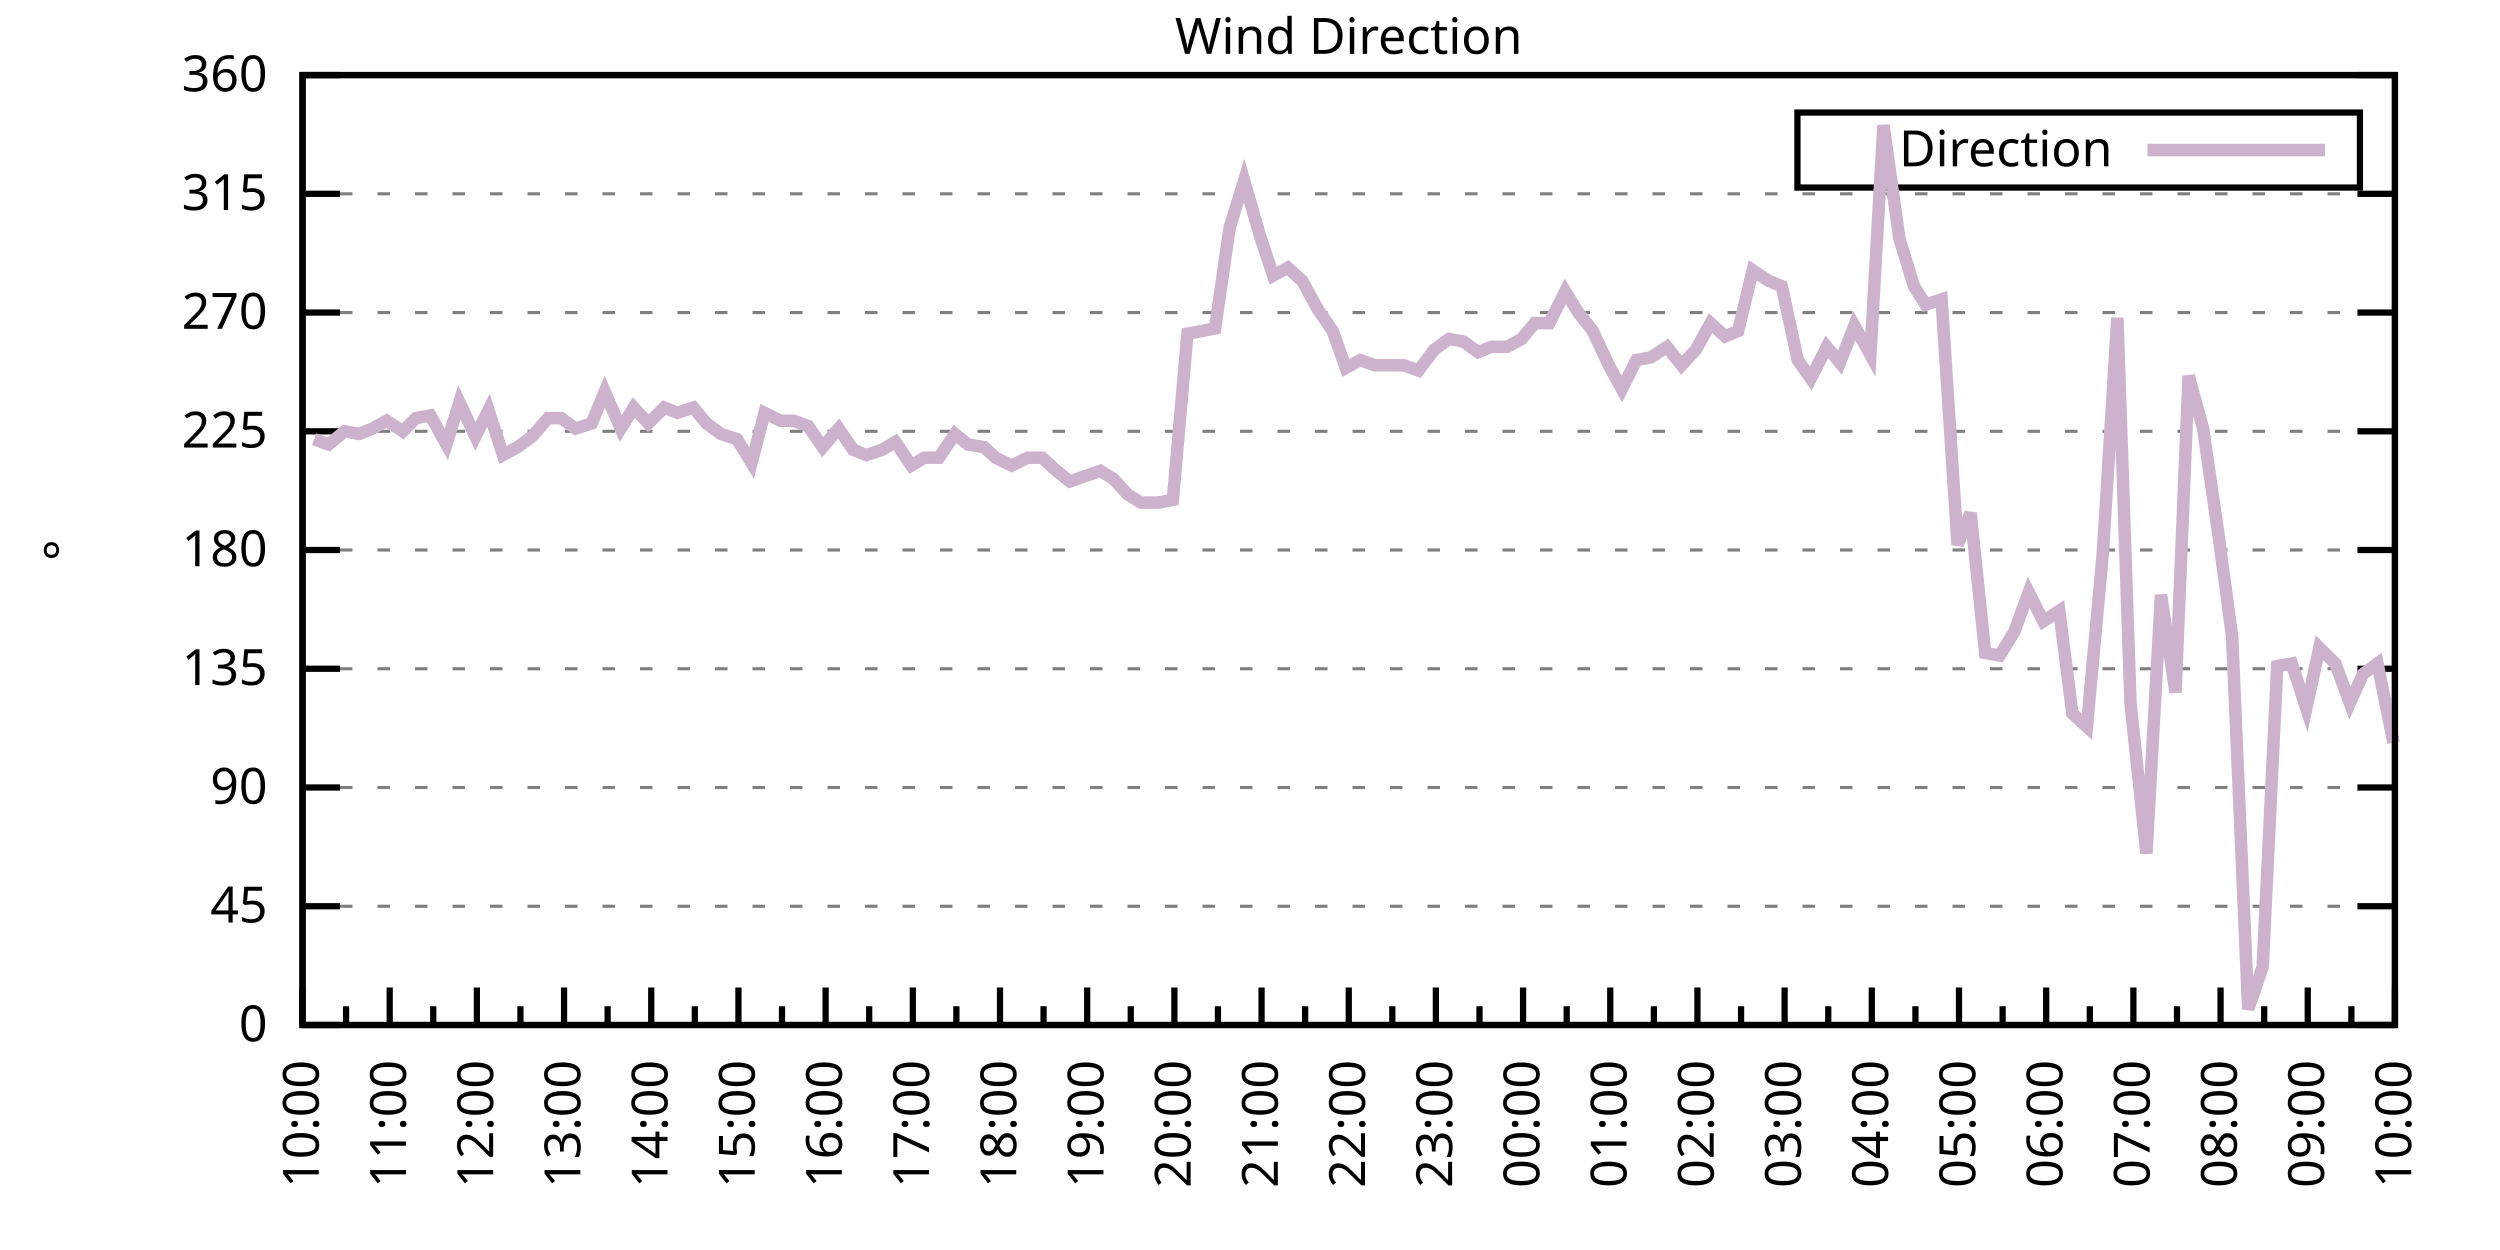
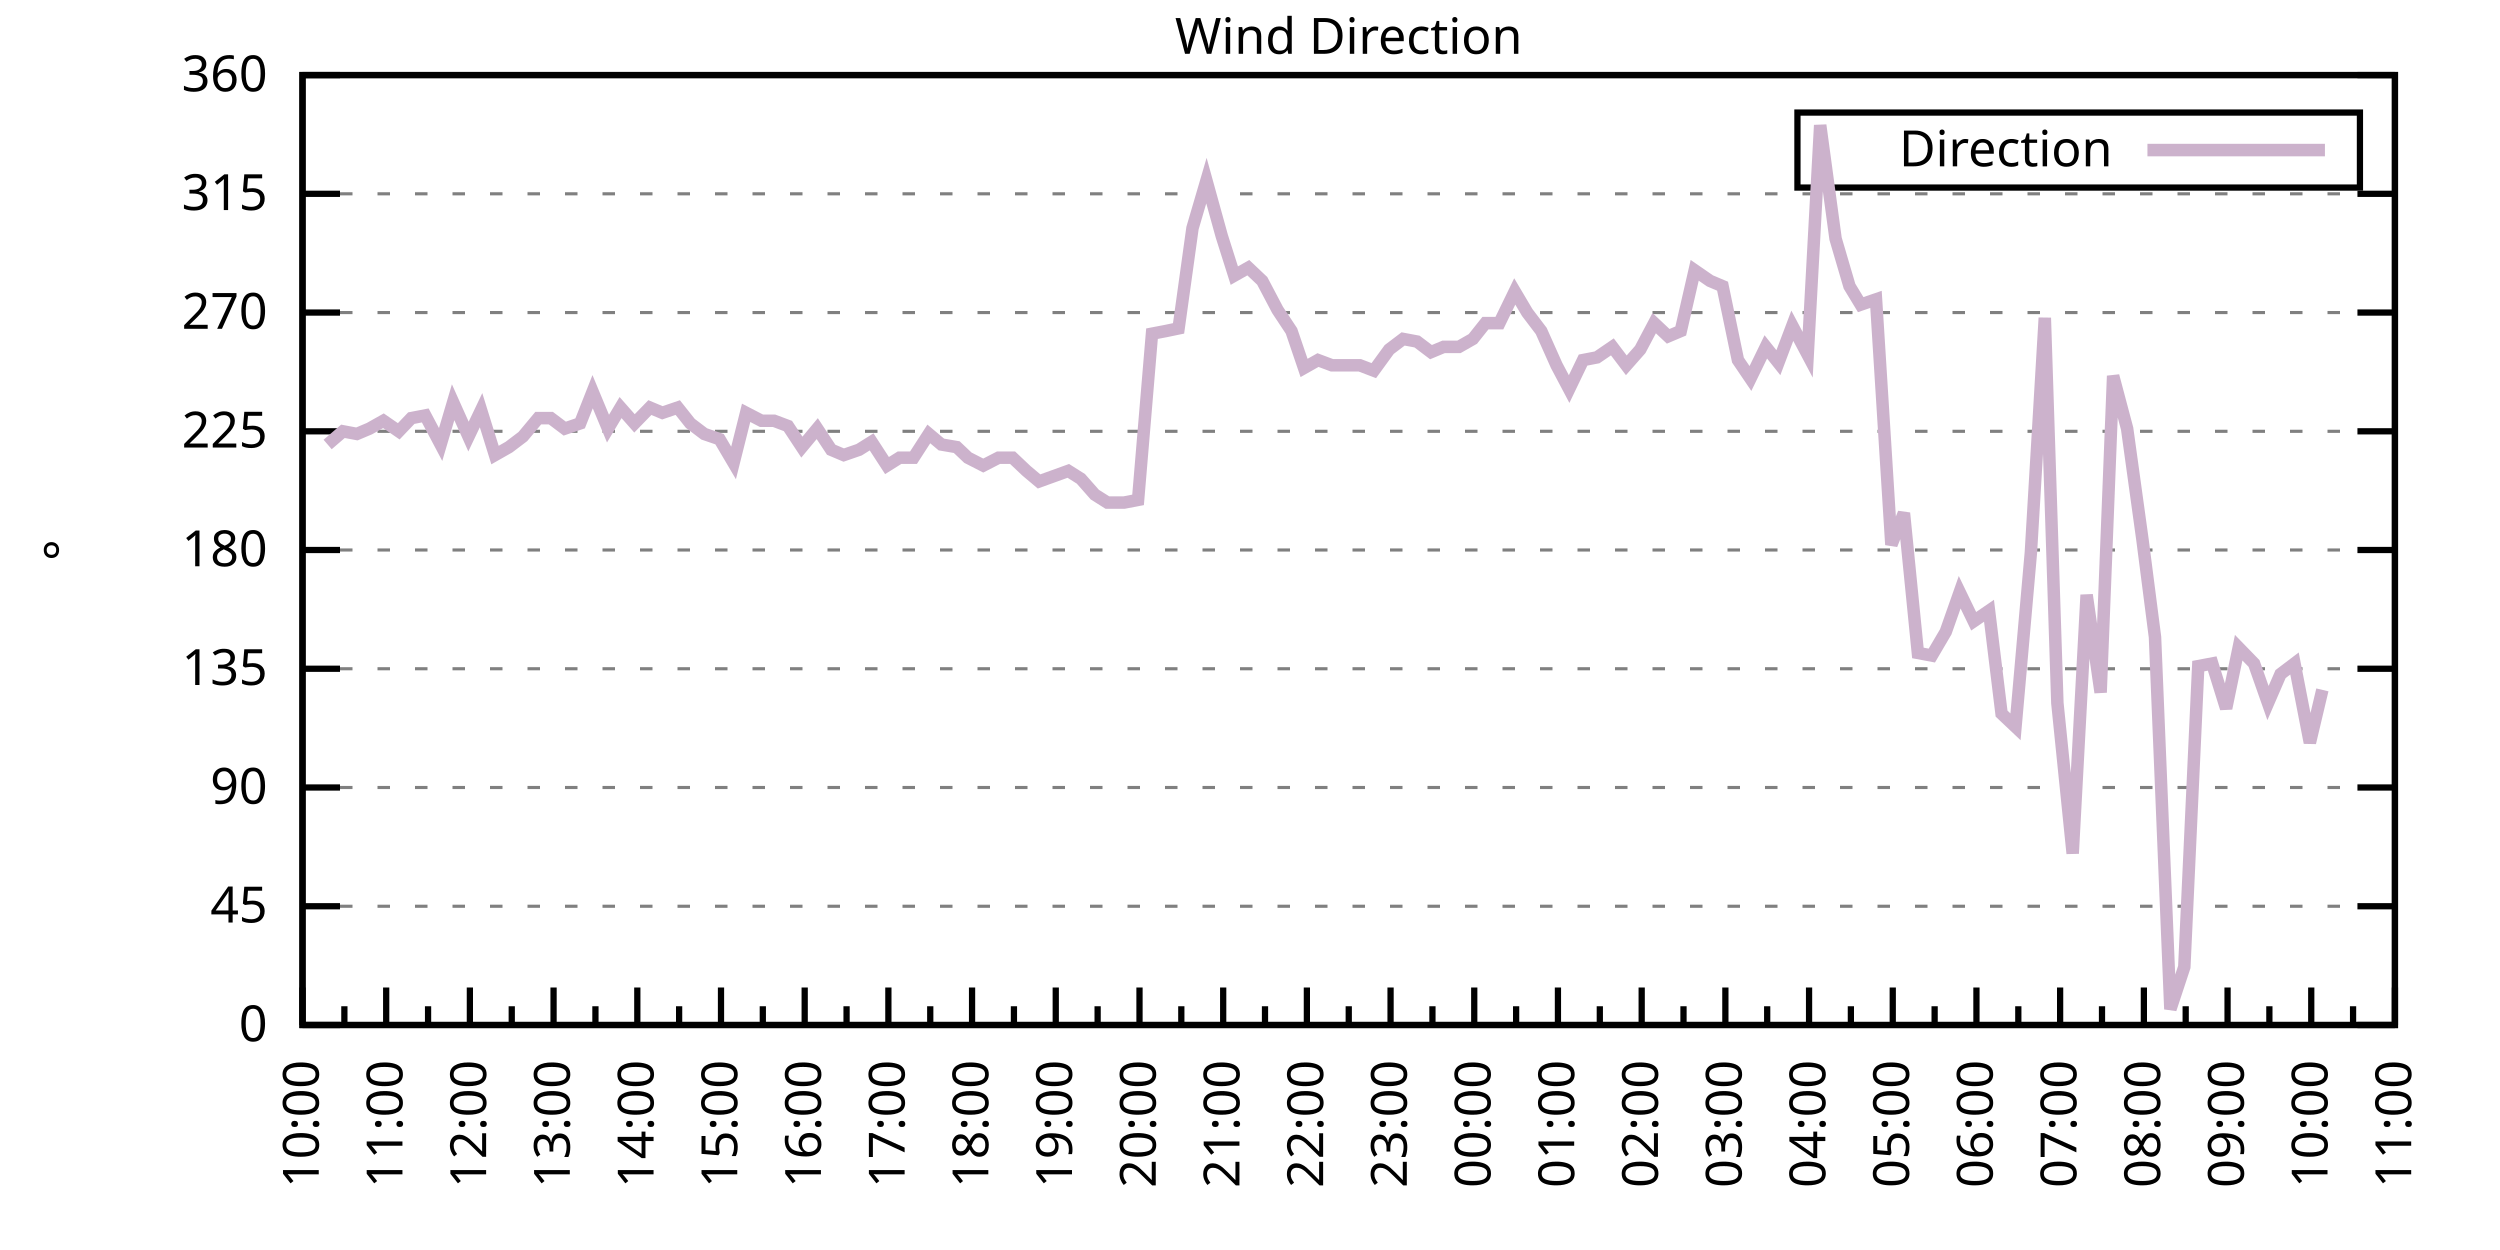
<svg xmlns="http://www.w3.org/2000/svg" xmlns:xlink="http://www.w3.org/1999/xlink" width="400" height="200" viewBox="0 0 400 200">
  <g id="gnuplot_canvas">
    <rect x="0" y="0" width="400" height="200" fill="none" />
    <defs>
      <circle id="gpDot" r="0.5" stroke-width="0.5" stroke="currentColor" />
      <path id="gpPt0" stroke-width="0.333" stroke="currentColor" d="M-1,0 h2 M0,-1 v2" />
      <path id="gpPt1" stroke-width="0.333" stroke="currentColor" d="M-1,-1 L1,1 M1,-1 L-1,1" />
      <path id="gpPt2" stroke-width="0.333" stroke="currentColor" d="M-1,0 L1,0 M0,-1 L0,1 M-1,-1 L1,1 M-1,1 L1,-1" />
      <rect id="gpPt3" stroke-width="0.333" stroke="currentColor" x="-1" y="-1" width="2" height="2" />
      <rect id="gpPt4" stroke-width="0.333" stroke="currentColor" fill="currentColor" x="-1" y="-1" width="2" height="2" />
      <circle id="gpPt5" stroke-width="0.333" stroke="currentColor" cx="0" cy="0" r="1" />
      <use xlink:href="#gpPt5" id="gpPt6" fill="currentColor" stroke="none" />
      <path id="gpPt7" stroke-width="0.333" stroke="currentColor" d="M0,-1.33 L-1.33,0.67 L1.33,0.67 z" />
      <use xlink:href="#gpPt7" id="gpPt8" fill="currentColor" stroke="none" />
      <use xlink:href="#gpPt7" id="gpPt9" stroke="currentColor" transform="rotate(180)" />
      <use xlink:href="#gpPt9" id="gpPt10" fill="currentColor" stroke="none" />
      <use xlink:href="#gpPt3" id="gpPt11" stroke="currentColor" transform="rotate(45)" />
      <use xlink:href="#gpPt11" id="gpPt12" fill="currentColor" stroke="none" />
      <path id="gpPt13" stroke-width="0.333" stroke="currentColor" d="M0,1.330 L1.265,0.411 L0.782,-1.067 L-0.782,-1.076 L-1.265,0.411 z" />
      <use xlink:href="#gpPt13" id="gpPt14" fill="currentColor" stroke="none" />
      <filter id="textbox" filterUnits="objectBoundingBox" x="0" y="0" height="1" width="1">
        <feFlood flood-color="white" flood-opacity="1" result="bgnd" />
        <feComposite in="SourceGraphic" in2="bgnd" operator="atop" />
      </filter>
      <filter id="greybox" filterUnits="objectBoundingBox" x="0" y="0" height="1" width="1">
        <feFlood flood-color="lightgrey" flood-opacity="1" result="grey" />
        <feComposite in="SourceGraphic" in2="grey" operator="atop" />
      </filter>
    </defs>
    <g fill="none" color="white" stroke="currentColor" stroke-width="1.00" stroke-linecap="butt" stroke-linejoin="miter">
</g>
    <g fill="none" color="black" stroke="currentColor" stroke-width="1.00" stroke-linecap="butt" stroke-linejoin="miter">
      <g stroke="none" shape-rendering="crispEdges">
        <polygon fill="rgb(255, 255, 255)" points="48.40,164.00 383.18,164.00 383.18,12.02 48.40,12.02 " />
      </g>
    </g>
    <g fill="none" color="black" stroke="currentColor" stroke-width="1.00" stroke-linecap="butt" stroke-linejoin="miter">
</g>
    <g fill="none" color="black" stroke="black" stroke-width="0.50" stroke-linecap="butt" stroke-linejoin="miter">
</g>
    <g fill="none" color="gray" stroke="currentColor" stroke-width="0.50" stroke-linecap="butt" stroke-linejoin="miter">
      <path stroke="gray" stroke-dasharray="2,4" class="gridline" d="M48.40,164.00 L383.19,164.00  " />
    </g>
    <g fill="none" color="gray" stroke="gray" stroke-width="1.00" stroke-linecap="butt" stroke-linejoin="miter">
</g>
    <g fill="none" color="black" stroke="currentColor" stroke-width="1.00" stroke-linecap="butt" stroke-linejoin="miter">
      <path stroke="black" d="M48.40,164.00 L54.40,164.00 M383.19,164.00 L377.19,164.00  " />
      <g transform="translate(42.80,166.60)" stroke="none" fill="black" font-family="Sans" font-size="8.00" text-anchor="end">
        <text>
          <tspan font-family="Sans"> 0</tspan>
        </text>
      </g>
    </g>
    <g fill="none" color="black" stroke="currentColor" stroke-width="1.00" stroke-linecap="butt" stroke-linejoin="miter">
</g>
    <g fill="none" color="black" stroke="black" stroke-width="0.50" stroke-linecap="butt" stroke-linejoin="miter">
</g>
    <g fill="none" color="gray" stroke="currentColor" stroke-width="0.50" stroke-linecap="butt" stroke-linejoin="miter">
      <path stroke="gray" stroke-dasharray="2,4" class="gridline" d="M48.40,145.00 L383.19,145.00  " />
    </g>
    <g fill="none" color="gray" stroke="gray" stroke-width="1.00" stroke-linecap="butt" stroke-linejoin="miter">
</g>
    <g fill="none" color="black" stroke="currentColor" stroke-width="1.00" stroke-linecap="butt" stroke-linejoin="miter">
      <path stroke="black" d="M48.40,145.00 L54.40,145.00 M383.19,145.00 L377.19,145.00  " />
      <g transform="translate(42.80,147.60)" stroke="none" fill="black" font-family="Sans" font-size="8.00" text-anchor="end">
        <text>
          <tspan font-family="Sans"> 45</tspan>
        </text>
      </g>
    </g>
    <g fill="none" color="black" stroke="currentColor" stroke-width="1.00" stroke-linecap="butt" stroke-linejoin="miter">
</g>
    <g fill="none" color="black" stroke="black" stroke-width="0.50" stroke-linecap="butt" stroke-linejoin="miter">
</g>
    <g fill="none" color="gray" stroke="currentColor" stroke-width="0.50" stroke-linecap="butt" stroke-linejoin="miter">
      <path stroke="gray" stroke-dasharray="2,4" class="gridline" d="M48.40,126.00 L383.19,126.00  " />
    </g>
    <g fill="none" color="gray" stroke="gray" stroke-width="1.00" stroke-linecap="butt" stroke-linejoin="miter">
</g>
    <g fill="none" color="black" stroke="currentColor" stroke-width="1.00" stroke-linecap="butt" stroke-linejoin="miter">
      <path stroke="black" d="M48.40,126.00 L54.40,126.00 M383.19,126.00 L377.19,126.00  " />
      <g transform="translate(42.80,128.60)" stroke="none" fill="black" font-family="Sans" font-size="8.00" text-anchor="end">
        <text>
          <tspan font-family="Sans"> 90</tspan>
        </text>
      </g>
    </g>
    <g fill="none" color="black" stroke="currentColor" stroke-width="1.00" stroke-linecap="butt" stroke-linejoin="miter">
</g>
    <g fill="none" color="black" stroke="black" stroke-width="0.50" stroke-linecap="butt" stroke-linejoin="miter">
</g>
    <g fill="none" color="gray" stroke="currentColor" stroke-width="0.50" stroke-linecap="butt" stroke-linejoin="miter">
      <path stroke="gray" stroke-dasharray="2,4" class="gridline" d="M48.40,107.00 L383.19,107.00  " />
    </g>
    <g fill="none" color="gray" stroke="gray" stroke-width="1.00" stroke-linecap="butt" stroke-linejoin="miter">
</g>
    <g fill="none" color="black" stroke="currentColor" stroke-width="1.00" stroke-linecap="butt" stroke-linejoin="miter">
      <path stroke="black" d="M48.40,107.00 L54.40,107.00 M383.19,107.00 L377.19,107.00  " />
      <g transform="translate(42.80,109.60)" stroke="none" fill="black" font-family="Sans" font-size="8.00" text-anchor="end">
        <text>
          <tspan font-family="Sans"> 135</tspan>
        </text>
      </g>
    </g>
    <g fill="none" color="black" stroke="currentColor" stroke-width="1.00" stroke-linecap="butt" stroke-linejoin="miter">
</g>
    <g fill="none" color="black" stroke="black" stroke-width="0.50" stroke-linecap="butt" stroke-linejoin="miter">
</g>
    <g fill="none" color="gray" stroke="currentColor" stroke-width="0.50" stroke-linecap="butt" stroke-linejoin="miter">
      <path stroke="gray" stroke-dasharray="2,4" class="gridline" d="M48.40,88.00 L383.19,88.00  " />
    </g>
    <g fill="none" color="gray" stroke="gray" stroke-width="1.00" stroke-linecap="butt" stroke-linejoin="miter">
</g>
    <g fill="none" color="black" stroke="currentColor" stroke-width="1.00" stroke-linecap="butt" stroke-linejoin="miter">
      <path stroke="black" d="M48.40,88.00 L54.40,88.00 M383.19,88.00 L377.19,88.00  " />
      <g transform="translate(42.80,90.60)" stroke="none" fill="black" font-family="Sans" font-size="8.00" text-anchor="end">
        <text>
          <tspan font-family="Sans"> 180</tspan>
        </text>
      </g>
    </g>
    <g fill="none" color="black" stroke="currentColor" stroke-width="1.00" stroke-linecap="butt" stroke-linejoin="miter">
</g>
    <g fill="none" color="black" stroke="black" stroke-width="0.50" stroke-linecap="butt" stroke-linejoin="miter">
</g>
    <g fill="none" color="gray" stroke="currentColor" stroke-width="0.50" stroke-linecap="butt" stroke-linejoin="miter">
      <path stroke="gray" stroke-dasharray="2,4" class="gridline" d="M48.40,69.01 L383.19,69.01  " />
    </g>
    <g fill="none" color="gray" stroke="gray" stroke-width="1.00" stroke-linecap="butt" stroke-linejoin="miter">
</g>
    <g fill="none" color="black" stroke="currentColor" stroke-width="1.00" stroke-linecap="butt" stroke-linejoin="miter">
      <path stroke="black" d="M48.40,69.01 L54.40,69.01 M383.19,69.01 L377.19,69.01  " />
      <g transform="translate(42.80,71.61)" stroke="none" fill="black" font-family="Sans" font-size="8.00" text-anchor="end">
        <text>
          <tspan font-family="Sans"> 225</tspan>
        </text>
      </g>
    </g>
    <g fill="none" color="black" stroke="currentColor" stroke-width="1.00" stroke-linecap="butt" stroke-linejoin="miter">
</g>
    <g fill="none" color="black" stroke="black" stroke-width="0.50" stroke-linecap="butt" stroke-linejoin="miter">
</g>
    <g fill="none" color="gray" stroke="currentColor" stroke-width="0.50" stroke-linecap="butt" stroke-linejoin="miter">
      <path stroke="gray" stroke-dasharray="2,4" class="gridline" d="M48.40,50.01 L383.19,50.01  " />
    </g>
    <g fill="none" color="gray" stroke="gray" stroke-width="1.00" stroke-linecap="butt" stroke-linejoin="miter">
</g>
    <g fill="none" color="black" stroke="currentColor" stroke-width="1.00" stroke-linecap="butt" stroke-linejoin="miter">
      <path stroke="black" d="M48.40,50.01 L54.40,50.01 M383.19,50.01 L377.19,50.01  " />
      <g transform="translate(42.80,52.61)" stroke="none" fill="black" font-family="Sans" font-size="8.00" text-anchor="end">
        <text>
          <tspan font-family="Sans"> 270</tspan>
        </text>
      </g>
    </g>
    <g fill="none" color="black" stroke="currentColor" stroke-width="1.00" stroke-linecap="butt" stroke-linejoin="miter">
</g>
    <g fill="none" color="black" stroke="black" stroke-width="0.50" stroke-linecap="butt" stroke-linejoin="miter">
</g>
    <g fill="none" color="gray" stroke="currentColor" stroke-width="0.50" stroke-linecap="butt" stroke-linejoin="miter">
      <path stroke="gray" stroke-dasharray="2,4" class="gridline" d="M48.40,31.01 L383.19,31.01  " />
    </g>
    <g fill="none" color="gray" stroke="gray" stroke-width="1.00" stroke-linecap="butt" stroke-linejoin="miter">
</g>
    <g fill="none" color="black" stroke="currentColor" stroke-width="1.00" stroke-linecap="butt" stroke-linejoin="miter">
      <path stroke="black" d="M48.40,31.01 L54.40,31.01 M383.19,31.01 L377.19,31.01  " />
      <g transform="translate(42.80,33.61)" stroke="none" fill="black" font-family="Sans" font-size="8.00" text-anchor="end">
        <text>
          <tspan font-family="Sans"> 315</tspan>
        </text>
      </g>
    </g>
    <g fill="none" color="black" stroke="currentColor" stroke-width="1.00" stroke-linecap="butt" stroke-linejoin="miter">
</g>
    <g fill="none" color="black" stroke="black" stroke-width="0.50" stroke-linecap="butt" stroke-linejoin="miter">
</g>
    <g fill="none" color="gray" stroke="currentColor" stroke-width="0.50" stroke-linecap="butt" stroke-linejoin="miter">
      <path stroke="gray" stroke-dasharray="2,4" class="gridline" d="M48.40,12.01 L383.19,12.01  " />
    </g>
    <g fill="none" color="gray" stroke="gray" stroke-width="1.00" stroke-linecap="butt" stroke-linejoin="miter">
</g>
    <g fill="none" color="black" stroke="currentColor" stroke-width="1.00" stroke-linecap="butt" stroke-linejoin="miter">
      <path stroke="black" d="M48.40,12.01 L54.40,12.01 M383.19,12.01 L377.19,12.01  " />
      <g transform="translate(42.80,14.61)" stroke="none" fill="black" font-family="Sans" font-size="8.00" text-anchor="end">
        <text>
          <tspan font-family="Sans"> 360</tspan>
        </text>
      </g>
    </g>
    <g fill="none" color="black" stroke="currentColor" stroke-width="1.00" stroke-linecap="butt" stroke-linejoin="miter">
      <path stroke="black" d="M48.40,164.00 L48.40,158.00  " />
      <g transform="translate(51.00,169.60) rotate(270)" stroke="none" fill="black" font-family="Sans" font-size="8.00" text-anchor="end">
        <text>
          <tspan font-family="Sans">10:00</tspan>
        </text>
      </g>
    </g>
    <g fill="none" color="black" stroke="currentColor" stroke-width="1.00" stroke-linecap="butt" stroke-linejoin="miter">
-       <path stroke="black" d="M55.37,164.00 L55.37,161.00 M62.35,164.00 L62.35,158.00  " />
-       <g transform="translate(64.95,169.60) rotate(270)" stroke="none" fill="black" font-family="Sans" font-size="8.00" text-anchor="end">
+       <path stroke="black" d="M55.10,164.00 L55.10,161.00 M61.79,164.00 L61.79,158.00  " />
+       <g transform="translate(64.39,169.60) rotate(270)" stroke="none" fill="black" font-family="Sans" font-size="8.00" text-anchor="end">
        <text>
          <tspan font-family="Sans">11:00</tspan>
        </text>
      </g>
    </g>
    <g fill="none" color="black" stroke="currentColor" stroke-width="1.00" stroke-linecap="butt" stroke-linejoin="miter">
-       <path stroke="black" d="M69.32,164.00 L69.32,161.00 M76.30,164.00 L76.30,158.00  " />
-       <g transform="translate(78.90,169.60) rotate(270)" stroke="none" fill="black" font-family="Sans" font-size="8.00" text-anchor="end">
+       <path stroke="black" d="M68.49,164.00 L68.49,161.00 M75.18,164.00 L75.18,158.00  " />
+       <g transform="translate(77.78,169.60) rotate(270)" stroke="none" fill="black" font-family="Sans" font-size="8.00" text-anchor="end">
        <text>
          <tspan font-family="Sans">12:00</tspan>
        </text>
      </g>
    </g>
    <g fill="none" color="black" stroke="currentColor" stroke-width="1.00" stroke-linecap="butt" stroke-linejoin="miter">
-       <path stroke="black" d="M83.27,164.00 L83.27,161.00 M90.25,164.00 L90.25,158.00  " />
-       <g transform="translate(92.85,169.60) rotate(270)" stroke="none" fill="black" font-family="Sans" font-size="8.00" text-anchor="end">
+       <path stroke="black" d="M81.88,164.00 L81.88,161.00 M88.57,164.00 L88.57,158.00  " />
+       <g transform="translate(91.17,169.60) rotate(270)" stroke="none" fill="black" font-family="Sans" font-size="8.00" text-anchor="end">
        <text>
          <tspan font-family="Sans">13:00</tspan>
        </text>
      </g>
    </g>
    <g fill="none" color="black" stroke="currentColor" stroke-width="1.00" stroke-linecap="butt" stroke-linejoin="miter">
-       <path stroke="black" d="M97.22,164.00 L97.22,161.00 M104.20,164.00 L104.20,158.00  " />
-       <g transform="translate(106.80,169.60) rotate(270)" stroke="none" fill="black" font-family="Sans" font-size="8.00" text-anchor="end">
+       <path stroke="black" d="M95.27,164.00 L95.27,161.00 M101.97,164.00 L101.97,158.00  " />
+       <g transform="translate(104.57,169.60) rotate(270)" stroke="none" fill="black" font-family="Sans" font-size="8.00" text-anchor="end">
        <text>
          <tspan font-family="Sans">14:00</tspan>
        </text>
      </g>
    </g>
    <g fill="none" color="black" stroke="currentColor" stroke-width="1.00" stroke-linecap="butt" stroke-linejoin="miter">
-       <path stroke="black" d="M111.17,164.00 L111.17,161.00 M118.15,164.00 L118.15,158.00  " />
-       <g transform="translate(120.75,169.60) rotate(270)" stroke="none" fill="black" font-family="Sans" font-size="8.00" text-anchor="end">
+       <path stroke="black" d="M108.66,164.00 L108.66,161.00 M115.36,164.00 L115.36,158.00  " />
+       <g transform="translate(117.96,169.60) rotate(270)" stroke="none" fill="black" font-family="Sans" font-size="8.00" text-anchor="end">
        <text>
          <tspan font-family="Sans">15:00</tspan>
        </text>
      </g>
    </g>
    <g fill="none" color="black" stroke="currentColor" stroke-width="1.00" stroke-linecap="butt" stroke-linejoin="miter">
-       <path stroke="black" d="M125.12,164.00 L125.12,161.00 M132.10,164.00 L132.10,158.00  " />
-       <g transform="translate(134.70,169.60) rotate(270)" stroke="none" fill="black" font-family="Sans" font-size="8.00" text-anchor="end">
+       <path stroke="black" d="M122.05,164.00 L122.05,161.00 M128.75,164.00 L128.75,158.00  " />
+       <g transform="translate(131.35,169.60) rotate(270)" stroke="none" fill="black" font-family="Sans" font-size="8.00" text-anchor="end">
        <text>
          <tspan font-family="Sans">16:00</tspan>
        </text>
      </g>
    </g>
    <g fill="none" color="black" stroke="currentColor" stroke-width="1.00" stroke-linecap="butt" stroke-linejoin="miter">
-       <path stroke="black" d="M139.07,164.00 L139.07,161.00 M146.05,164.00 L146.05,158.00  " />
-       <g transform="translate(148.65,169.60) rotate(270)" stroke="none" fill="black" font-family="Sans" font-size="8.00" text-anchor="end">
+       <path stroke="black" d="M135.45,164.00 L135.45,161.00 M142.14,164.00 L142.14,158.00  " />
+       <g transform="translate(144.74,169.60) rotate(270)" stroke="none" fill="black" font-family="Sans" font-size="8.00" text-anchor="end">
        <text>
          <tspan font-family="Sans">17:00</tspan>
        </text>
      </g>
    </g>
    <g fill="none" color="black" stroke="currentColor" stroke-width="1.00" stroke-linecap="butt" stroke-linejoin="miter">
-       <path stroke="black" d="M153.02,164.00 L153.02,161.00 M160.00,164.00 L160.00,158.00  " />
-       <g transform="translate(162.60,169.60) rotate(270)" stroke="none" fill="black" font-family="Sans" font-size="8.00" text-anchor="end">
+       <path stroke="black" d="M148.84,164.00 L148.84,161.00 M155.53,164.00 L155.53,158.00  " />
+       <g transform="translate(158.13,169.60) rotate(270)" stroke="none" fill="black" font-family="Sans" font-size="8.00" text-anchor="end">
        <text>
          <tspan font-family="Sans">18:00</tspan>
        </text>
      </g>
    </g>
    <g fill="none" color="black" stroke="currentColor" stroke-width="1.00" stroke-linecap="butt" stroke-linejoin="miter">
-       <path stroke="black" d="M166.97,164.00 L166.97,161.00 M173.95,164.00 L173.95,158.00  " />
-       <g transform="translate(176.55,169.60) rotate(270)" stroke="none" fill="black" font-family="Sans" font-size="8.00" text-anchor="end">
+       <path stroke="black" d="M162.23,164.00 L162.23,161.00 M168.92,164.00 L168.92,158.00  " />
+       <g transform="translate(171.52,169.60) rotate(270)" stroke="none" fill="black" font-family="Sans" font-size="8.00" text-anchor="end">
        <text>
          <tspan font-family="Sans">19:00</tspan>
        </text>
      </g>
    </g>
    <g fill="none" color="black" stroke="currentColor" stroke-width="1.00" stroke-linecap="butt" stroke-linejoin="miter">
-       <path stroke="black" d="M180.92,164.00 L180.92,161.00 M187.90,164.00 L187.90,158.00  " />
-       <g transform="translate(190.50,169.60) rotate(270)" stroke="none" fill="black" font-family="Sans" font-size="8.00" text-anchor="end">
+       <path stroke="black" d="M175.62,164.00 L175.62,161.00 M182.32,164.00 L182.32,158.00  " />
+       <g transform="translate(184.92,169.60) rotate(270)" stroke="none" fill="black" font-family="Sans" font-size="8.00" text-anchor="end">
        <text>
          <tspan font-family="Sans">20:00</tspan>
        </text>
      </g>
    </g>
    <g fill="none" color="black" stroke="currentColor" stroke-width="1.00" stroke-linecap="butt" stroke-linejoin="miter">
-       <path stroke="black" d="M194.87,164.00 L194.87,161.00 M201.85,164.00 L201.85,158.00  " />
-       <g transform="translate(204.45,169.60) rotate(270)" stroke="none" fill="black" font-family="Sans" font-size="8.00" text-anchor="end">
+       <path stroke="black" d="M189.01,164.00 L189.01,161.00 M195.71,164.00 L195.71,158.00  " />
+       <g transform="translate(198.31,169.60) rotate(270)" stroke="none" fill="black" font-family="Sans" font-size="8.00" text-anchor="end">
        <text>
          <tspan font-family="Sans">21:00</tspan>
        </text>
      </g>
    </g>
    <g fill="none" color="black" stroke="currentColor" stroke-width="1.00" stroke-linecap="butt" stroke-linejoin="miter">
-       <path stroke="black" d="M208.82,164.00 L208.82,161.00 M215.80,164.00 L215.80,158.00  " />
-       <g transform="translate(218.40,169.60) rotate(270)" stroke="none" fill="black" font-family="Sans" font-size="8.00" text-anchor="end">
+       <path stroke="black" d="M202.40,164.00 L202.40,161.00 M209.10,164.00 L209.10,158.00  " />
+       <g transform="translate(211.70,169.60) rotate(270)" stroke="none" fill="black" font-family="Sans" font-size="8.00" text-anchor="end">
        <text>
          <tspan font-family="Sans">22:00</tspan>
        </text>
      </g>
    </g>
    <g fill="none" color="black" stroke="currentColor" stroke-width="1.00" stroke-linecap="butt" stroke-linejoin="miter">
-       <path stroke="black" d="M222.77,164.00 L222.77,161.00 M229.74,164.00 L229.74,158.00  " />
-       <g transform="translate(232.34,169.60) rotate(270)" stroke="none" fill="black" font-family="Sans" font-size="8.00" text-anchor="end">
+       <path stroke="black" d="M215.80,164.00 L215.80,161.00 M222.49,164.00 L222.49,158.00  " />
+       <g transform="translate(225.09,169.60) rotate(270)" stroke="none" fill="black" font-family="Sans" font-size="8.00" text-anchor="end">
        <text>
          <tspan font-family="Sans">23:00</tspan>
        </text>
      </g>
    </g>
    <g fill="none" color="black" stroke="currentColor" stroke-width="1.00" stroke-linecap="butt" stroke-linejoin="miter">
-       <path stroke="black" d="M236.72,164.00 L236.72,161.00 M243.69,164.00 L243.69,158.00  " />
-       <g transform="translate(246.29,169.60) rotate(270)" stroke="none" fill="black" font-family="Sans" font-size="8.00" text-anchor="end">
+       <path stroke="black" d="M229.19,164.00 L229.19,161.00 M235.88,164.00 L235.88,158.00  " />
+       <g transform="translate(238.48,169.60) rotate(270)" stroke="none" fill="black" font-family="Sans" font-size="8.00" text-anchor="end">
        <text>
          <tspan font-family="Sans">00:00</tspan>
        </text>
      </g>
    </g>
    <g fill="none" color="black" stroke="currentColor" stroke-width="1.00" stroke-linecap="butt" stroke-linejoin="miter">
-       <path stroke="black" d="M250.67,164.00 L250.67,161.00 M257.64,164.00 L257.64,158.00  " />
-       <g transform="translate(260.24,169.60) rotate(270)" stroke="none" fill="black" font-family="Sans" font-size="8.00" text-anchor="end">
+       <path stroke="black" d="M242.58,164.00 L242.58,161.00 M249.27,164.00 L249.27,158.00  " />
+       <g transform="translate(251.87,169.60) rotate(270)" stroke="none" fill="black" font-family="Sans" font-size="8.00" text-anchor="end">
        <text>
          <tspan font-family="Sans">01:00</tspan>
        </text>
      </g>
    </g>
    <g fill="none" color="black" stroke="currentColor" stroke-width="1.00" stroke-linecap="butt" stroke-linejoin="miter">
-       <path stroke="black" d="M264.62,164.00 L264.62,161.00 M271.59,164.00 L271.59,158.00  " />
-       <g transform="translate(274.19,169.60) rotate(270)" stroke="none" fill="black" font-family="Sans" font-size="8.00" text-anchor="end">
+       <path stroke="black" d="M255.97,164.00 L255.97,161.00 M262.67,164.00 L262.67,158.00  " />
+       <g transform="translate(265.27,169.60) rotate(270)" stroke="none" fill="black" font-family="Sans" font-size="8.00" text-anchor="end">
        <text>
          <tspan font-family="Sans">02:00</tspan>
        </text>
      </g>
    </g>
    <g fill="none" color="black" stroke="currentColor" stroke-width="1.00" stroke-linecap="butt" stroke-linejoin="miter">
-       <path stroke="black" d="M278.57,164.00 L278.57,161.00 M285.54,164.00 L285.54,158.00  " />
-       <g transform="translate(288.14,169.60) rotate(270)" stroke="none" fill="black" font-family="Sans" font-size="8.00" text-anchor="end">
+       <path stroke="black" d="M269.36,164.00 L269.36,161.00 M276.06,164.00 L276.06,158.00  " />
+       <g transform="translate(278.66,169.60) rotate(270)" stroke="none" fill="black" font-family="Sans" font-size="8.00" text-anchor="end">
        <text>
          <tspan font-family="Sans">03:00</tspan>
        </text>
      </g>
    </g>
    <g fill="none" color="black" stroke="currentColor" stroke-width="1.00" stroke-linecap="butt" stroke-linejoin="miter">
-       <path stroke="black" d="M292.52,164.00 L292.52,161.00 M299.49,164.00 L299.49,158.00  " />
-       <g transform="translate(302.09,169.60) rotate(270)" stroke="none" fill="black" font-family="Sans" font-size="8.00" text-anchor="end">
+       <path stroke="black" d="M282.75,164.00 L282.75,161.00 M289.45,164.00 L289.45,158.00  " />
+       <g transform="translate(292.05,169.60) rotate(270)" stroke="none" fill="black" font-family="Sans" font-size="8.00" text-anchor="end">
        <text>
          <tspan font-family="Sans">04:00</tspan>
        </text>
      </g>
    </g>
    <g fill="none" color="black" stroke="currentColor" stroke-width="1.00" stroke-linecap="butt" stroke-linejoin="miter">
-       <path stroke="black" d="M306.47,164.00 L306.47,161.00 M313.44,164.00 L313.44,158.00  " />
-       <g transform="translate(316.04,169.60) rotate(270)" stroke="none" fill="black" font-family="Sans" font-size="8.00" text-anchor="end">
+       <path stroke="black" d="M296.14,164.00 L296.14,161.00 M302.84,164.00 L302.84,158.00  " />
+       <g transform="translate(305.44,169.60) rotate(270)" stroke="none" fill="black" font-family="Sans" font-size="8.00" text-anchor="end">
        <text>
          <tspan font-family="Sans">05:00</tspan>
        </text>
      </g>
    </g>
    <g fill="none" color="black" stroke="currentColor" stroke-width="1.00" stroke-linecap="butt" stroke-linejoin="miter">
-       <path stroke="black" d="M320.42,164.00 L320.42,161.00 M327.39,164.00 L327.39,158.00  " />
-       <g transform="translate(329.99,169.60) rotate(270)" stroke="none" fill="black" font-family="Sans" font-size="8.00" text-anchor="end">
+       <path stroke="black" d="M309.54,164.00 L309.54,161.00 M316.23,164.00 L316.23,158.00  " />
+       <g transform="translate(318.83,169.60) rotate(270)" stroke="none" fill="black" font-family="Sans" font-size="8.00" text-anchor="end">
        <text>
          <tspan font-family="Sans">06:00</tspan>
        </text>
      </g>
    </g>
    <g fill="none" color="black" stroke="currentColor" stroke-width="1.00" stroke-linecap="butt" stroke-linejoin="miter">
-       <path stroke="black" d="M334.37,164.00 L334.37,161.00 M341.34,164.00 L341.34,158.00  " />
-       <g transform="translate(343.94,169.60) rotate(270)" stroke="none" fill="black" font-family="Sans" font-size="8.00" text-anchor="end">
+       <path stroke="black" d="M322.93,164.00 L322.93,161.00 M329.62,164.00 L329.62,158.00  " />
+       <g transform="translate(332.22,169.60) rotate(270)" stroke="none" fill="black" font-family="Sans" font-size="8.00" text-anchor="end">
        <text>
          <tspan font-family="Sans">07:00</tspan>
        </text>
      </g>
    </g>
    <g fill="none" color="black" stroke="currentColor" stroke-width="1.00" stroke-linecap="butt" stroke-linejoin="miter">
-       <path stroke="black" d="M348.32,164.00 L348.32,161.00 M355.29,164.00 L355.29,158.00  " />
-       <g transform="translate(357.89,169.60) rotate(270)" stroke="none" fill="black" font-family="Sans" font-size="8.00" text-anchor="end">
+       <path stroke="black" d="M336.32,164.00 L336.32,161.00 M343.02,164.00 L343.02,158.00  " />
+       <g transform="translate(345.62,169.60) rotate(270)" stroke="none" fill="black" font-family="Sans" font-size="8.00" text-anchor="end">
        <text>
          <tspan font-family="Sans">08:00</tspan>
        </text>
      </g>
    </g>
    <g fill="none" color="black" stroke="currentColor" stroke-width="1.00" stroke-linecap="butt" stroke-linejoin="miter">
-       <path stroke="black" d="M362.27,164.00 L362.27,161.00 M369.24,164.00 L369.24,158.00  " />
-       <g transform="translate(371.84,169.60) rotate(270)" stroke="none" fill="black" font-family="Sans" font-size="8.00" text-anchor="end">
+       <path stroke="black" d="M349.71,164.00 L349.71,161.00 M356.41,164.00 L356.41,158.00  " />
+       <g transform="translate(359.01,169.60) rotate(270)" stroke="none" fill="black" font-family="Sans" font-size="8.00" text-anchor="end">
        <text>
          <tspan font-family="Sans">09:00</tspan>
        </text>
      </g>
    </g>
    <g fill="none" color="black" stroke="currentColor" stroke-width="1.00" stroke-linecap="butt" stroke-linejoin="miter">
-       <path stroke="black" d="M376.22,164.00 L376.22,161.00 M383.19,164.00 L383.19,158.00  " />
+       <path stroke="black" d="M363.10,164.00 L363.10,161.00 M369.80,164.00 L369.80,158.00  " />
+       <g transform="translate(372.40,169.60) rotate(270)" stroke="none" fill="black" font-family="Sans" font-size="8.00" text-anchor="end">
+         <text>
+           <tspan font-family="Sans">10:00</tspan>
+         </text>
+       </g>
+     </g>
+     <g fill="none" color="black" stroke="currentColor" stroke-width="1.00" stroke-linecap="butt" stroke-linejoin="miter">
+       <path stroke="black" d="M376.49,164.00 L376.49,161.00 M383.19,164.00 L383.19,158.00  " />
      <g transform="translate(385.79,169.60) rotate(270)" stroke="none" fill="black" font-family="Sans" font-size="8.00" text-anchor="end">
        <text>
-           <tspan font-family="Sans">10:00</tspan>
+           <tspan font-family="Sans">11:00</tspan>
        </text>
      </g>
    </g>
    <g fill="none" color="black" stroke="currentColor" stroke-width="1.00" stroke-linecap="butt" stroke-linejoin="miter">
</g>
    <g fill="none" color="black" stroke="currentColor" stroke-width="1.00" stroke-linecap="butt" stroke-linejoin="miter">
      <path stroke="black" d="M48.40,12.01 L48.40,164.00 L383.19,164.00 L383.19,12.01 L48.40,12.01 Z  " />
    </g>
    <g fill="none" color="black" stroke="currentColor" stroke-width="1.00" stroke-linecap="butt" stroke-linejoin="miter">
      <g transform="translate(12.80,88.01) rotate(270)" stroke="none" fill="black" font-family="Sans" font-size="8.00" text-anchor="middle">
        <text>
          <tspan font-family="Sans">°</tspan>
        </text>
      </g>
    </g>
    <g fill="none" color="black" stroke="currentColor" stroke-width="1.00" stroke-linecap="butt" stroke-linejoin="miter">
</g>
    <g fill="none" color="black" stroke="currentColor" stroke-width="1.00" stroke-linecap="butt" stroke-linejoin="miter">
      <path stroke="black" d="M287.59,30.01 L287.59,18.01 L377.59,18.01 L377.59,30.01 L287.59,30.01 Z  " />
    </g>
    <g id="Wind_direction_plot_1">
      <g fill="none" color="white" stroke="black" stroke-width="2.00" stroke-linecap="butt" stroke-linejoin="miter">
</g>
      <g fill="none" color="black" stroke="currentColor" stroke-width="2.00" stroke-linecap="butt" stroke-linejoin="miter">
        <g transform="translate(337.99,26.61)" stroke="none" fill="black" font-family="Sans" font-size="8.00" text-anchor="end">
          <text>
            <tspan font-family="Sans">Direction</tspan>
          </text>
        </g>
      </g>
      <g fill="none" color="black" stroke="currentColor" stroke-width="2.00" stroke-linecap="butt" stroke-linejoin="miter">
-         <path stroke="rgb(204, 178, 204)" d="M343.59,24.01 L371.99,24.01 M50.26,70.27 L52.58,71.12 L55.14,69.01 L57.47,69.43 L59.56,68.58 L61.88,67.32   L64.44,69.01 L66.53,66.90 L68.86,66.47 L71.42,71.12 L73.51,64.36 L76.07,69.85 L78.16,65.63 L80.48,72.81   L82.81,71.54 L85.13,69.85 L87.69,66.90 L89.78,66.90 L92.11,68.58 L94.67,67.74 L96.76,62.67 L99.32,68.58   L101.41,65.21 L103.73,67.74 L106.29,65.21 L108.38,66.05 L110.94,65.21 L113.03,67.74 L115.36,69.43 L117.92,70.27   L120.24,74.07 L122.33,66.05 L124.89,67.32 L126.98,67.32 L129.31,68.16 L131.63,71.54 L134.19,68.58 L136.51,71.96   L138.61,72.81 L141.16,71.96 L143.26,70.70 L145.81,74.49 L147.91,73.23 L150.23,73.23 L152.79,69.43 L154.88,71.12   L157.44,71.54 L159.30,73.23 L161.86,74.49 L164.41,73.23 L166.74,73.23 L169.06,75.34 L171.16,77.03 L176.04,75.34   L178.13,76.61 L180.46,79.14 L182.55,80.41 L185.34,80.41 L187.66,79.98 L189.99,53.39 L192.31,52.96 L194.41,52.54   L196.73,36.50 L199.06,28.90 L201.61,37.76 L203.71,44.10 L206.03,42.83 L208.36,44.94 L210.91,49.59 L213.24,52.96   L215.33,58.87 L217.65,57.61 L219.98,58.45 L222.54,58.45 L224.63,58.45 L226.95,59.30 L229.51,55.92 L231.84,54.23   L234.16,54.65 L236.49,56.34 L238.58,55.50 L241.14,55.50 L243.46,54.23 L245.55,51.70 L247.88,51.70 L250.44,46.63   L252.53,50.01 L254.85,52.96 L257.41,58.45 L259.50,62.25 L261.83,57.61 L264.15,57.18 L266.71,55.50 L269.04,58.45   L271.36,55.92 L273.69,51.70 L276.01,53.81 L278.10,52.96 L280.43,43.25 L282.99,44.94 L285.08,45.79 L287.64,57.61   L289.73,60.56 L292.29,55.50 L294.38,58.03 L296.70,52.12 L299.26,56.76 L301.35,20.03 L303.91,38.19 L306.23,45.79   L308.09,48.74 L310.65,47.90 L313.21,87.16 L315.30,82.09 L317.63,104.47 L319.95,104.89 L322.28,101.09 L324.60,94.76   L326.93,99.40 L329.48,97.72 L331.58,114.18 L333.90,116.29 L336.46,88.43 L338.78,50.85 L340.88,112.49 L343.43,136.56   L345.76,95.18 L348.08,110.80 L350.18,60.14 L352.50,68.58 L355.06,86.32 L357.15,101.94 L359.71,161.47 L362.03,154.71   L364.36,106.58 L366.68,106.16 L369.01,113.34 L371.10,103.63 L373.66,106.16 L375.98,112.49 L378.08,107.85 L380.40,106.16   L382.96,118.83  " />
+         <path stroke="rgb(204, 178, 204)" d="M343.59,24.01 L371.99,24.01 M52.42,71.12 L54.87,69.01 L57.10,69.43 L59.11,68.58 L61.35,67.32 L63.80,69.01   L65.81,66.90 L68.04,66.47 L70.50,71.12 L72.50,64.36 L74.96,69.85 L76.97,65.63 L79.20,72.81 L81.43,71.54   L83.66,69.85 L86.12,66.90 L88.13,66.90 L90.36,68.58 L92.82,67.74 L94.82,62.67 L97.28,68.58 L99.29,65.21   L101.52,67.74 L103.98,65.21 L105.98,66.05 L108.44,65.21 L110.45,67.74 L112.68,69.43 L115.13,70.27 L117.37,74.07   L119.38,66.05 L121.83,67.32 L123.84,67.32 L126.07,68.16 L128.30,71.54 L130.76,68.58 L132.99,71.96 L135.00,72.81   L137.45,71.96 L139.46,70.70 L141.92,74.49 L143.93,73.23 L146.16,73.23 L148.61,69.43 L150.62,71.12 L153.08,71.54   L154.86,73.23 L157.32,74.49 L159.77,73.23 L162.01,73.23 L164.24,75.34 L166.25,77.03 L170.93,75.34 L172.94,76.61   L175.17,79.14 L177.18,80.41 L179.86,80.41 L182.09,79.98 L184.32,53.39 L186.56,52.96 L188.57,52.54 L190.80,36.50   L193.03,28.90 L195.48,37.76 L197.49,44.10 L199.73,42.83 L201.96,44.94 L204.41,49.59 L206.64,52.96 L208.65,58.87   L210.88,57.61 L213.12,58.45 L215.57,58.45 L217.58,58.45 L219.81,59.30 L222.27,55.92 L224.50,54.23 L226.73,54.65   L228.96,56.34 L230.97,55.50 L233.43,55.50 L235.66,54.23 L237.67,51.70 L239.90,51.70 L242.36,46.63 L244.36,50.01   L246.60,52.96 L249.05,58.45 L251.06,62.25 L253.29,57.61 L255.52,57.18 L257.98,55.50 L260.21,58.45 L262.44,55.92   L264.67,51.70 L266.91,53.81 L268.92,52.96 L271.15,43.25 L273.60,44.94 L275.61,45.79 L278.07,57.61 L280.07,60.56   L282.53,55.50 L284.54,58.03 L286.77,52.12 L289.23,56.76 L291.23,20.03 L293.69,38.19 L295.92,45.79 L297.71,48.74   L300.16,47.90 L302.62,87.16 L304.63,82.09 L306.86,104.47 L309.09,104.89 L311.32,101.09 L313.55,94.76 L315.79,99.40   L318.24,97.72 L320.25,114.18 L322.48,116.29 L324.94,88.43 L327.17,50.85 L329.18,112.49 L331.63,136.56 L333.86,95.18   L336.10,110.80 L338.10,60.14 L340.34,68.58 L342.79,86.32 L344.80,101.94 L347.26,161.47 L349.49,154.71 L351.72,106.58   L353.95,106.16 L356.18,113.34 L358.19,103.63 L360.65,106.16 L362.88,112.49 L364.89,107.85 L367.12,106.16 L369.58,118.83   L371.58,110.38  " />
      </g>
    </g>
    <g fill="none" color="black" stroke="currentColor" stroke-width="2.00" stroke-linecap="butt" stroke-linejoin="miter">
</g>
    <g fill="none" color="black" stroke="black" stroke-width="1.00" stroke-linecap="butt" stroke-linejoin="miter">
</g>
    <g fill="none" color="black" stroke="currentColor" stroke-width="1.00" stroke-linecap="butt" stroke-linejoin="miter">
      <path stroke="black" d="M48.40,12.01 L48.40,164.00 L383.19,164.00 L383.19,12.01 L48.40,12.01 Z  " />
    </g>
    <g fill="none" color="black" stroke="currentColor" stroke-width="1.00" stroke-linecap="butt" stroke-linejoin="miter">
      <g transform="translate(215.79,8.61)" stroke="none" fill="black" font-family="Sans" font-size="8.00" text-anchor="middle">
        <text>
          <tspan font-family="Sans">Wind Direction</tspan>
        </text>
      </g>
    </g>
    <g fill="none" color="black" stroke="currentColor" stroke-width="1.00" stroke-linecap="butt" stroke-linejoin="miter">
</g>
  </g>
</svg>
